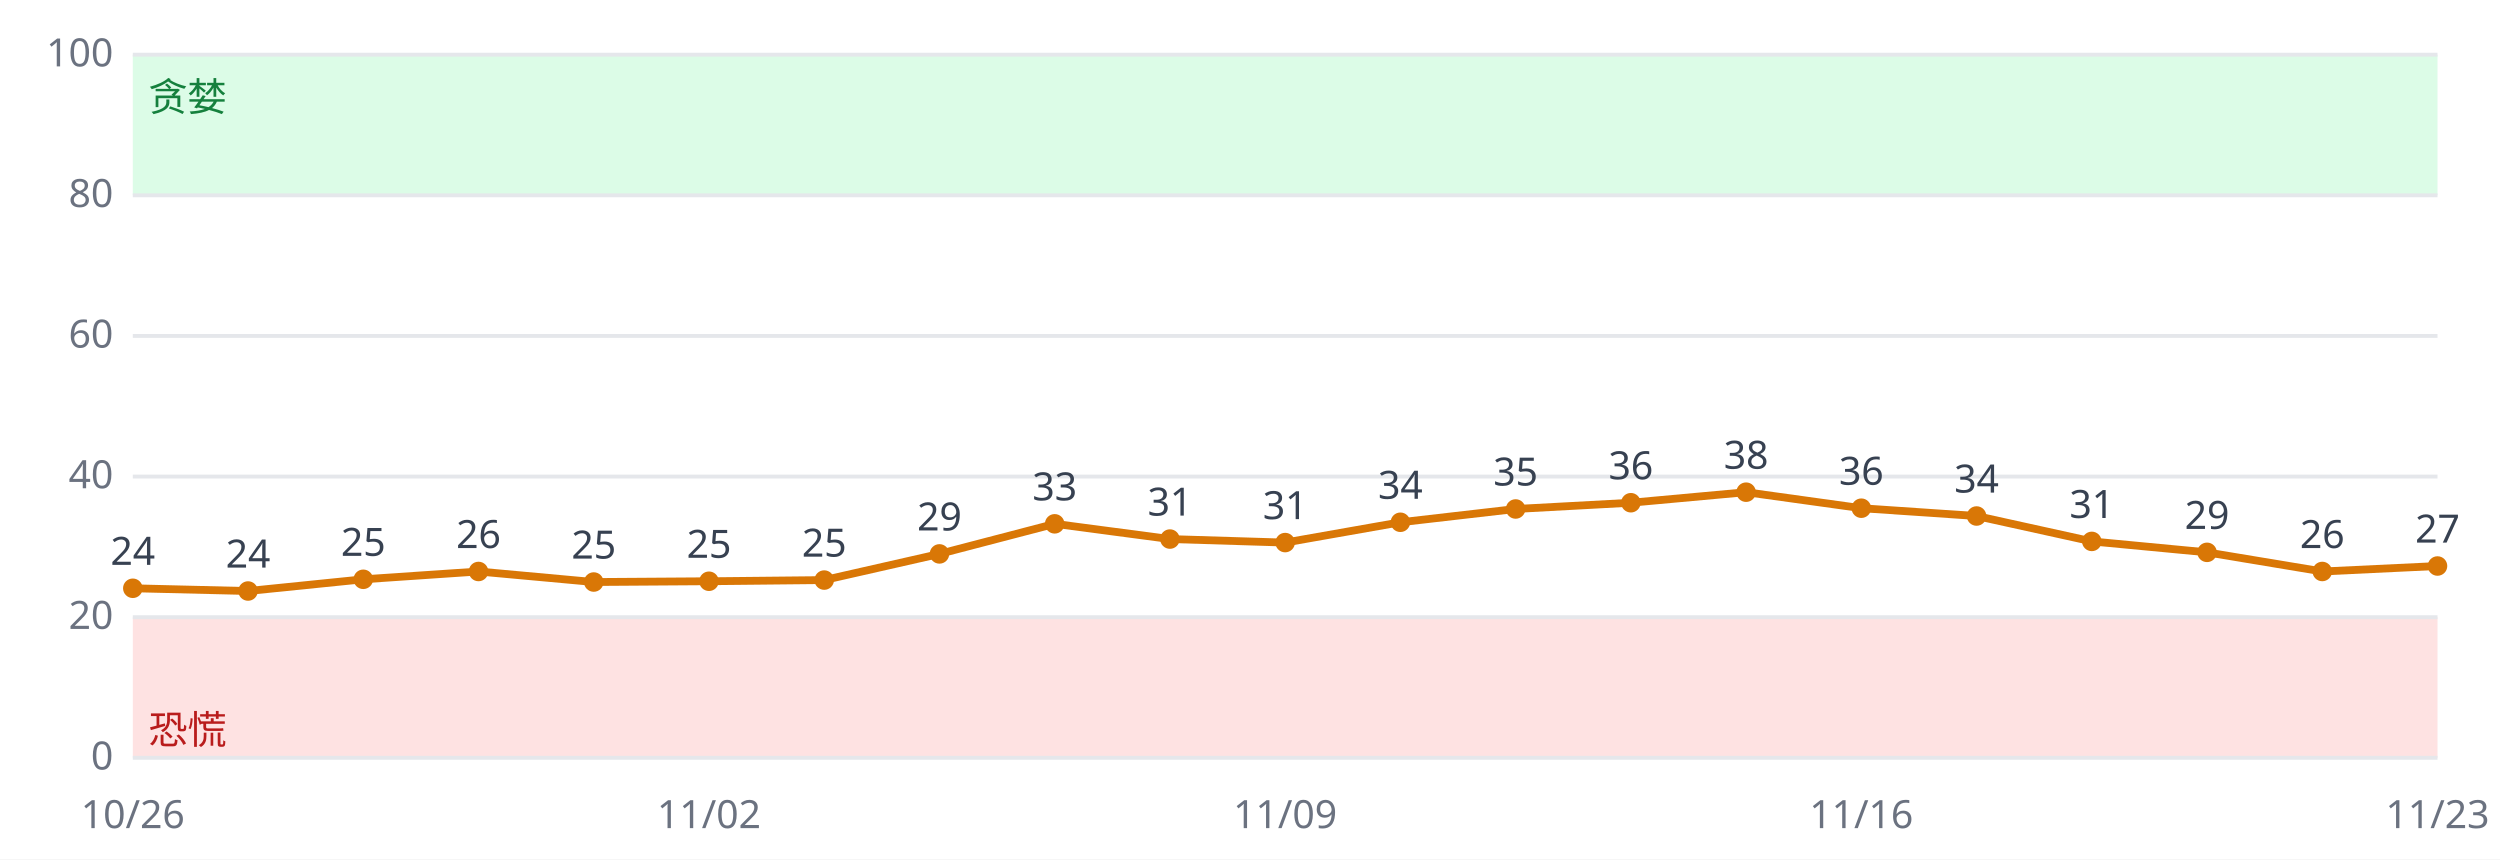
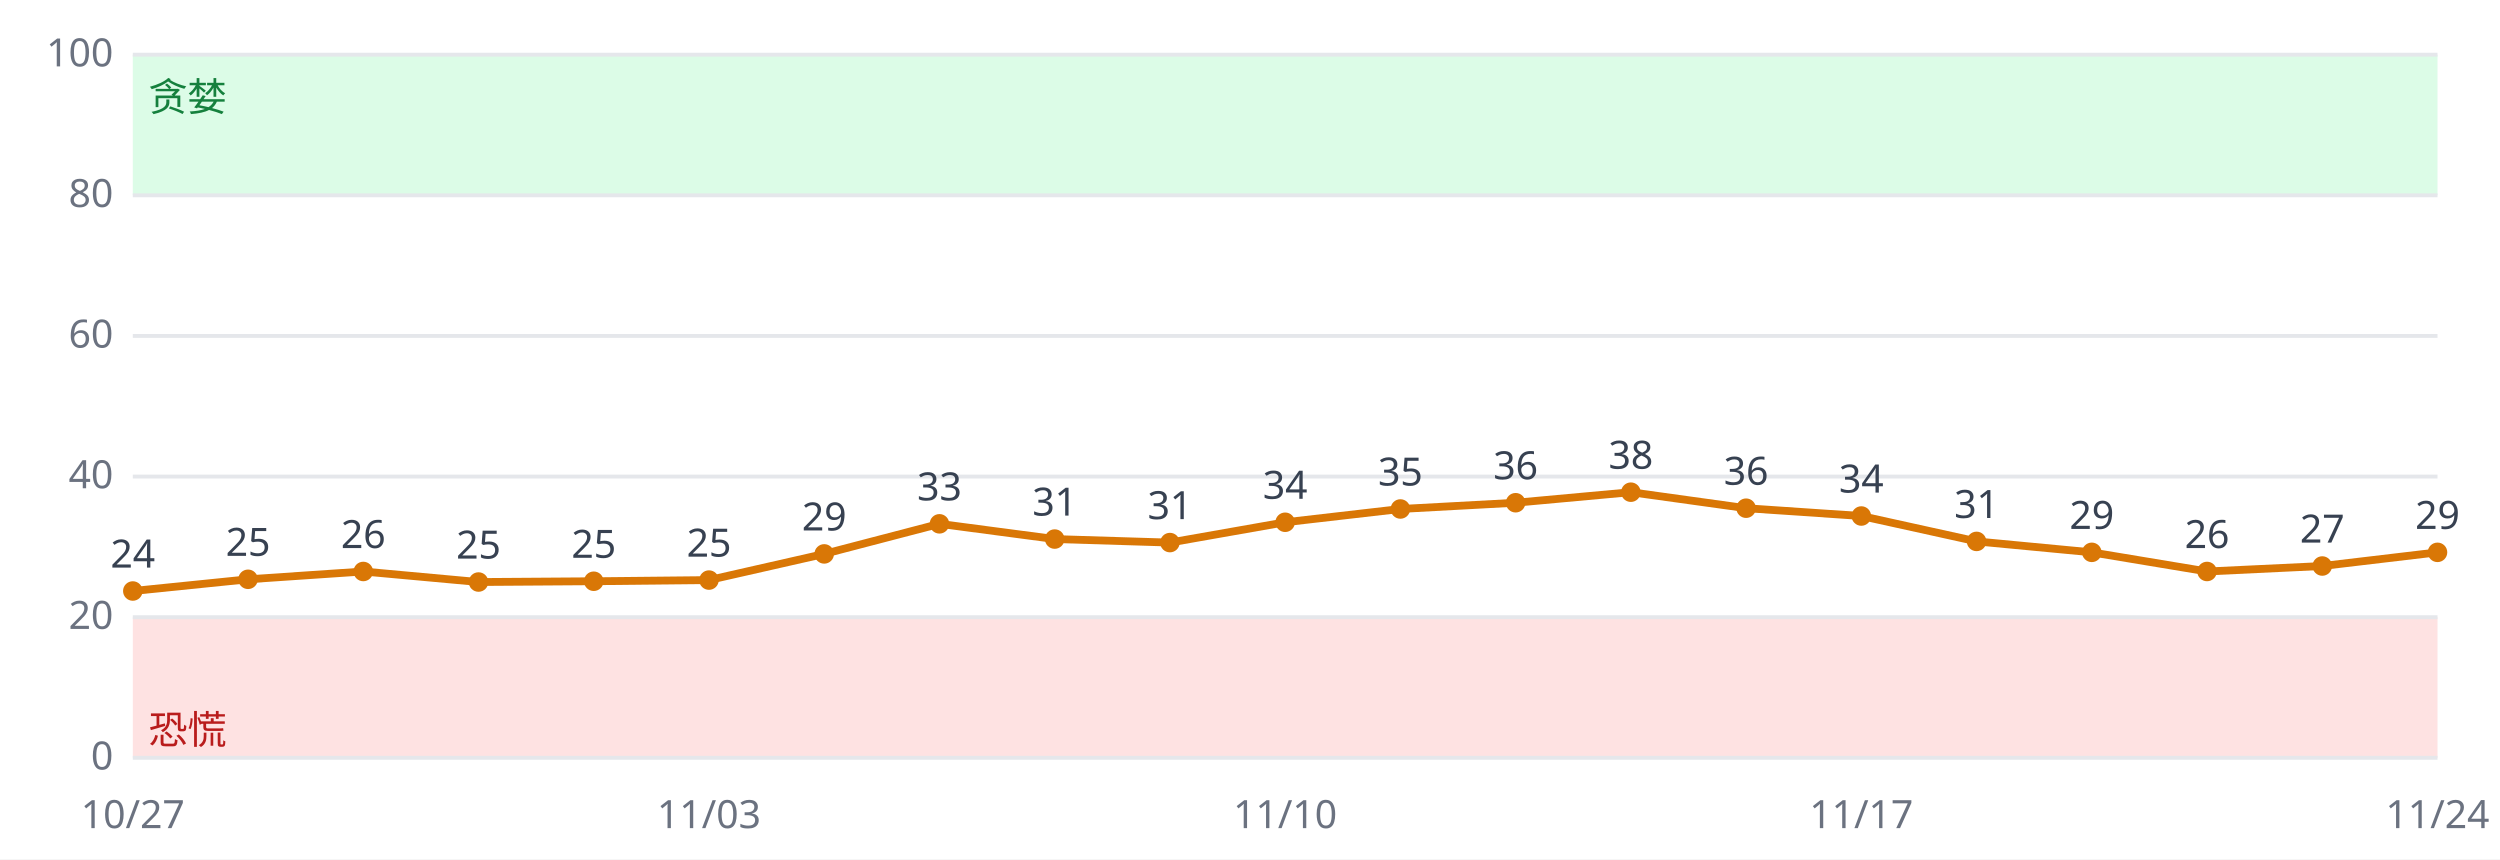
<svg xmlns="http://www.w3.org/2000/svg" viewBox="0 0 640 220" font-family="sans-serif" font-size="10">
  <rect width="640" height="220" fill="#ffffff" />
  <rect x="34" y="158.0" width="590" height="36.0" fill="#fee2e2" />
  <rect x="34" y="14.0" width="590" height="36.0" fill="#dcfce7" />
  <line x1="34" x2="624" y1="194.0" y2="194.0" stroke="#e5e7eb" />
  <text x="29" y="197.0" text-anchor="end" fill="#6b7280">0</text>
  <line x1="34" x2="624" y1="158.0" y2="158.0" stroke="#e5e7eb" />
  <text x="29" y="161.0" text-anchor="end" fill="#6b7280">20</text>
  <line x1="34" x2="624" y1="122.0" y2="122.0" stroke="#e5e7eb" />
  <text x="29" y="125.0" text-anchor="end" fill="#6b7280">40</text>
  <line x1="34" x2="624" y1="86.0" y2="86.0" stroke="#e5e7eb" />
  <text x="29" y="89.0" text-anchor="end" fill="#6b7280">60</text>
  <line x1="34" x2="624" y1="50.0" y2="50.0" stroke="#e5e7eb" />
  <text x="29" y="53.0" text-anchor="end" fill="#6b7280">80</text>
  <line x1="34" x2="624" y1="14.0" y2="14.0" stroke="#e5e7eb" />
  <text x="29" y="17.0" text-anchor="end" fill="#6b7280">100</text>
  <text x="38" y="190.4" fill="#b91c1c">恐慌</text>
  <text x="38" y="28.4" fill="#15803d">贪婪</text>
-   <polyline fill="none" stroke="#d97706" stroke-width="2" points="34.0,150.6 63.5,151.3 93.0,148.3 122.5,146.3 152.0,149.0 181.5,148.8 211.0,148.5 240.5,141.8 270.0,134.1 299.5,138.0 329.0,138.9 358.5,133.7 388.0,130.3 417.5,128.7 447.0,126.0 476.5,130.1 506.0,132.1 535.5,138.6 565.0,141.4 594.5,146.3 624.0,144.9" />
-   <circle cx="34.0" cy="150.6" r="2.5" fill="#d97706" />
-   <text x="34.0" y="144.6" text-anchor="middle" fill="#374151">24</text>
-   <text x="34.0" y="212" text-anchor="middle" fill="#6b7280">10/26</text>
-   <circle cx="63.5" cy="151.3" r="2.5" fill="#d97706" />
-   <text x="63.5" y="145.3" text-anchor="middle" fill="#374151">24</text>
-   <circle cx="93.0" cy="148.3" r="2.5" fill="#d97706" />
-   <text x="93.0" y="142.3" text-anchor="middle" fill="#374151">25</text>
-   <circle cx="122.5" cy="146.3" r="2.5" fill="#d97706" />
-   <text x="122.5" y="140.3" text-anchor="middle" fill="#374151">26</text>
-   <circle cx="152.0" cy="149.0" r="2.5" fill="#d97706" />
-   <text x="152.0" y="143.0" text-anchor="middle" fill="#374151">25</text>
-   <circle cx="181.5" cy="148.8" r="2.5" fill="#d97706" />
-   <text x="181.5" y="142.8" text-anchor="middle" fill="#374151">25</text>
-   <text x="181.5" y="212" text-anchor="middle" fill="#6b7280">11/02</text>
-   <circle cx="211.0" cy="148.5" r="2.5" fill="#d97706" />
-   <text x="211.0" y="142.5" text-anchor="middle" fill="#374151">25</text>
-   <circle cx="240.5" cy="141.8" r="2.5" fill="#d97706" />
-   <text x="240.5" y="135.8" text-anchor="middle" fill="#374151">29</text>
-   <circle cx="270.0" cy="134.1" r="2.5" fill="#d97706" />
-   <text x="270.0" y="128.1" text-anchor="middle" fill="#374151">33</text>
-   <circle cx="299.5" cy="138.0" r="2.5" fill="#d97706" />
-   <text x="299.5" y="132.0" text-anchor="middle" fill="#374151">31</text>
-   <circle cx="329.0" cy="138.9" r="2.5" fill="#d97706" />
-   <text x="329.0" y="132.9" text-anchor="middle" fill="#374151">31</text>
-   <text x="329.0" y="212" text-anchor="middle" fill="#6b7280">11/09</text>
-   <circle cx="358.5" cy="133.7" r="2.5" fill="#d97706" />
-   <text x="358.5" y="127.7" text-anchor="middle" fill="#374151">34</text>
-   <circle cx="388.0" cy="130.3" r="2.5" fill="#d97706" />
-   <text x="388.0" y="124.3" text-anchor="middle" fill="#374151">35</text>
-   <circle cx="417.5" cy="128.7" r="2.5" fill="#d97706" />
-   <text x="417.5" y="122.7" text-anchor="middle" fill="#374151">36</text>
-   <circle cx="447.0" cy="126.0" r="2.5" fill="#d97706" />
-   <text x="447.0" y="120.0" text-anchor="middle" fill="#374151">38</text>
-   <circle cx="476.5" cy="130.1" r="2.5" fill="#d97706" />
-   <text x="476.5" y="124.1" text-anchor="middle" fill="#374151">36</text>
-   <text x="476.5" y="212" text-anchor="middle" fill="#6b7280">11/16</text>
-   <circle cx="506.0" cy="132.1" r="2.5" fill="#d97706" />
-   <text x="506.0" y="126.1" text-anchor="middle" fill="#374151">34</text>
-   <circle cx="535.5" cy="138.6" r="2.5" fill="#d97706" />
-   <text x="535.5" y="132.6" text-anchor="middle" fill="#374151">31</text>
-   <circle cx="565.0" cy="141.4" r="2.5" fill="#d97706" />
-   <text x="565.0" y="135.4" text-anchor="middle" fill="#374151">29</text>
-   <circle cx="594.5" cy="146.3" r="2.5" fill="#d97706" />
-   <text x="594.5" y="140.3" text-anchor="middle" fill="#374151">26</text>
-   <circle cx="624.0" cy="144.9" r="2.5" fill="#d97706" />
-   <text x="624.0" y="138.9" text-anchor="middle" fill="#374151">27</text>
-   <text x="624.0" y="212" text-anchor="middle" fill="#6b7280">11/23</text>
+   <polyline fill="none" stroke="#d97706" stroke-width="2" points="34.0,151.3 63.5,148.3 93.0,146.3 122.5,149.0 152.0,148.8 181.5,148.5 211.0,141.8 240.5,134.1 270.0,138.0 299.5,138.9 329.0,133.7 358.5,130.3 388.0,128.7 417.5,126.0 447.0,130.1 476.5,132.1 506.0,138.6 535.5,141.4 565.0,146.3 594.5,144.9 624.0,141.4" />
+   <circle cx="34.0" cy="151.3" r="2.5" fill="#d97706" />
+   <text x="34.0" y="145.3" text-anchor="middle" fill="#374151">24</text>
+   <text x="34.0" y="212" text-anchor="middle" fill="#6b7280">10/27</text>
+   <circle cx="63.5" cy="148.3" r="2.5" fill="#d97706" />
+   <text x="63.5" y="142.3" text-anchor="middle" fill="#374151">25</text>
+   <circle cx="93.0" cy="146.3" r="2.5" fill="#d97706" />
+   <text x="93.0" y="140.3" text-anchor="middle" fill="#374151">26</text>
+   <circle cx="122.5" cy="149.0" r="2.5" fill="#d97706" />
+   <text x="122.5" y="143.0" text-anchor="middle" fill="#374151">25</text>
+   <circle cx="152.0" cy="148.8" r="2.5" fill="#d97706" />
+   <text x="152.0" y="142.8" text-anchor="middle" fill="#374151">25</text>
+   <circle cx="181.5" cy="148.5" r="2.5" fill="#d97706" />
+   <text x="181.5" y="142.5" text-anchor="middle" fill="#374151">25</text>
+   <text x="181.5" y="212" text-anchor="middle" fill="#6b7280">11/03</text>
+   <circle cx="211.0" cy="141.8" r="2.5" fill="#d97706" />
+   <text x="211.0" y="135.8" text-anchor="middle" fill="#374151">29</text>
+   <circle cx="240.5" cy="134.1" r="2.5" fill="#d97706" />
+   <text x="240.5" y="128.1" text-anchor="middle" fill="#374151">33</text>
+   <circle cx="270.0" cy="138.0" r="2.5" fill="#d97706" />
+   <text x="270.0" y="132.0" text-anchor="middle" fill="#374151">31</text>
+   <circle cx="299.5" cy="138.9" r="2.5" fill="#d97706" />
+   <text x="299.5" y="132.9" text-anchor="middle" fill="#374151">31</text>
+   <circle cx="329.0" cy="133.7" r="2.5" fill="#d97706" />
+   <text x="329.0" y="127.7" text-anchor="middle" fill="#374151">34</text>
+   <text x="329.0" y="212" text-anchor="middle" fill="#6b7280">11/10</text>
+   <circle cx="358.5" cy="130.3" r="2.5" fill="#d97706" />
+   <text x="358.5" y="124.3" text-anchor="middle" fill="#374151">35</text>
+   <circle cx="388.0" cy="128.7" r="2.5" fill="#d97706" />
+   <text x="388.0" y="122.7" text-anchor="middle" fill="#374151">36</text>
+   <circle cx="417.5" cy="126.0" r="2.5" fill="#d97706" />
+   <text x="417.5" y="120.0" text-anchor="middle" fill="#374151">38</text>
+   <circle cx="447.0" cy="130.1" r="2.5" fill="#d97706" />
+   <text x="447.0" y="124.1" text-anchor="middle" fill="#374151">36</text>
+   <circle cx="476.5" cy="132.1" r="2.5" fill="#d97706" />
+   <text x="476.5" y="126.1" text-anchor="middle" fill="#374151">34</text>
+   <text x="476.5" y="212" text-anchor="middle" fill="#6b7280">11/17</text>
+   <circle cx="506.0" cy="138.6" r="2.5" fill="#d97706" />
+   <text x="506.0" y="132.6" text-anchor="middle" fill="#374151">31</text>
+   <circle cx="535.5" cy="141.4" r="2.5" fill="#d97706" />
+   <text x="535.5" y="135.4" text-anchor="middle" fill="#374151">29</text>
+   <circle cx="565.0" cy="146.3" r="2.5" fill="#d97706" />
+   <text x="565.0" y="140.3" text-anchor="middle" fill="#374151">26</text>
+   <circle cx="594.5" cy="144.9" r="2.5" fill="#d97706" />
+   <text x="594.5" y="138.9" text-anchor="middle" fill="#374151">27</text>
+   <circle cx="624.0" cy="141.4" r="2.5" fill="#d97706" />
+   <text x="624.0" y="135.4" text-anchor="middle" fill="#374151">29</text>
+   <text x="624.0" y="212" text-anchor="middle" fill="#6b7280">11/24</text>
</svg>
